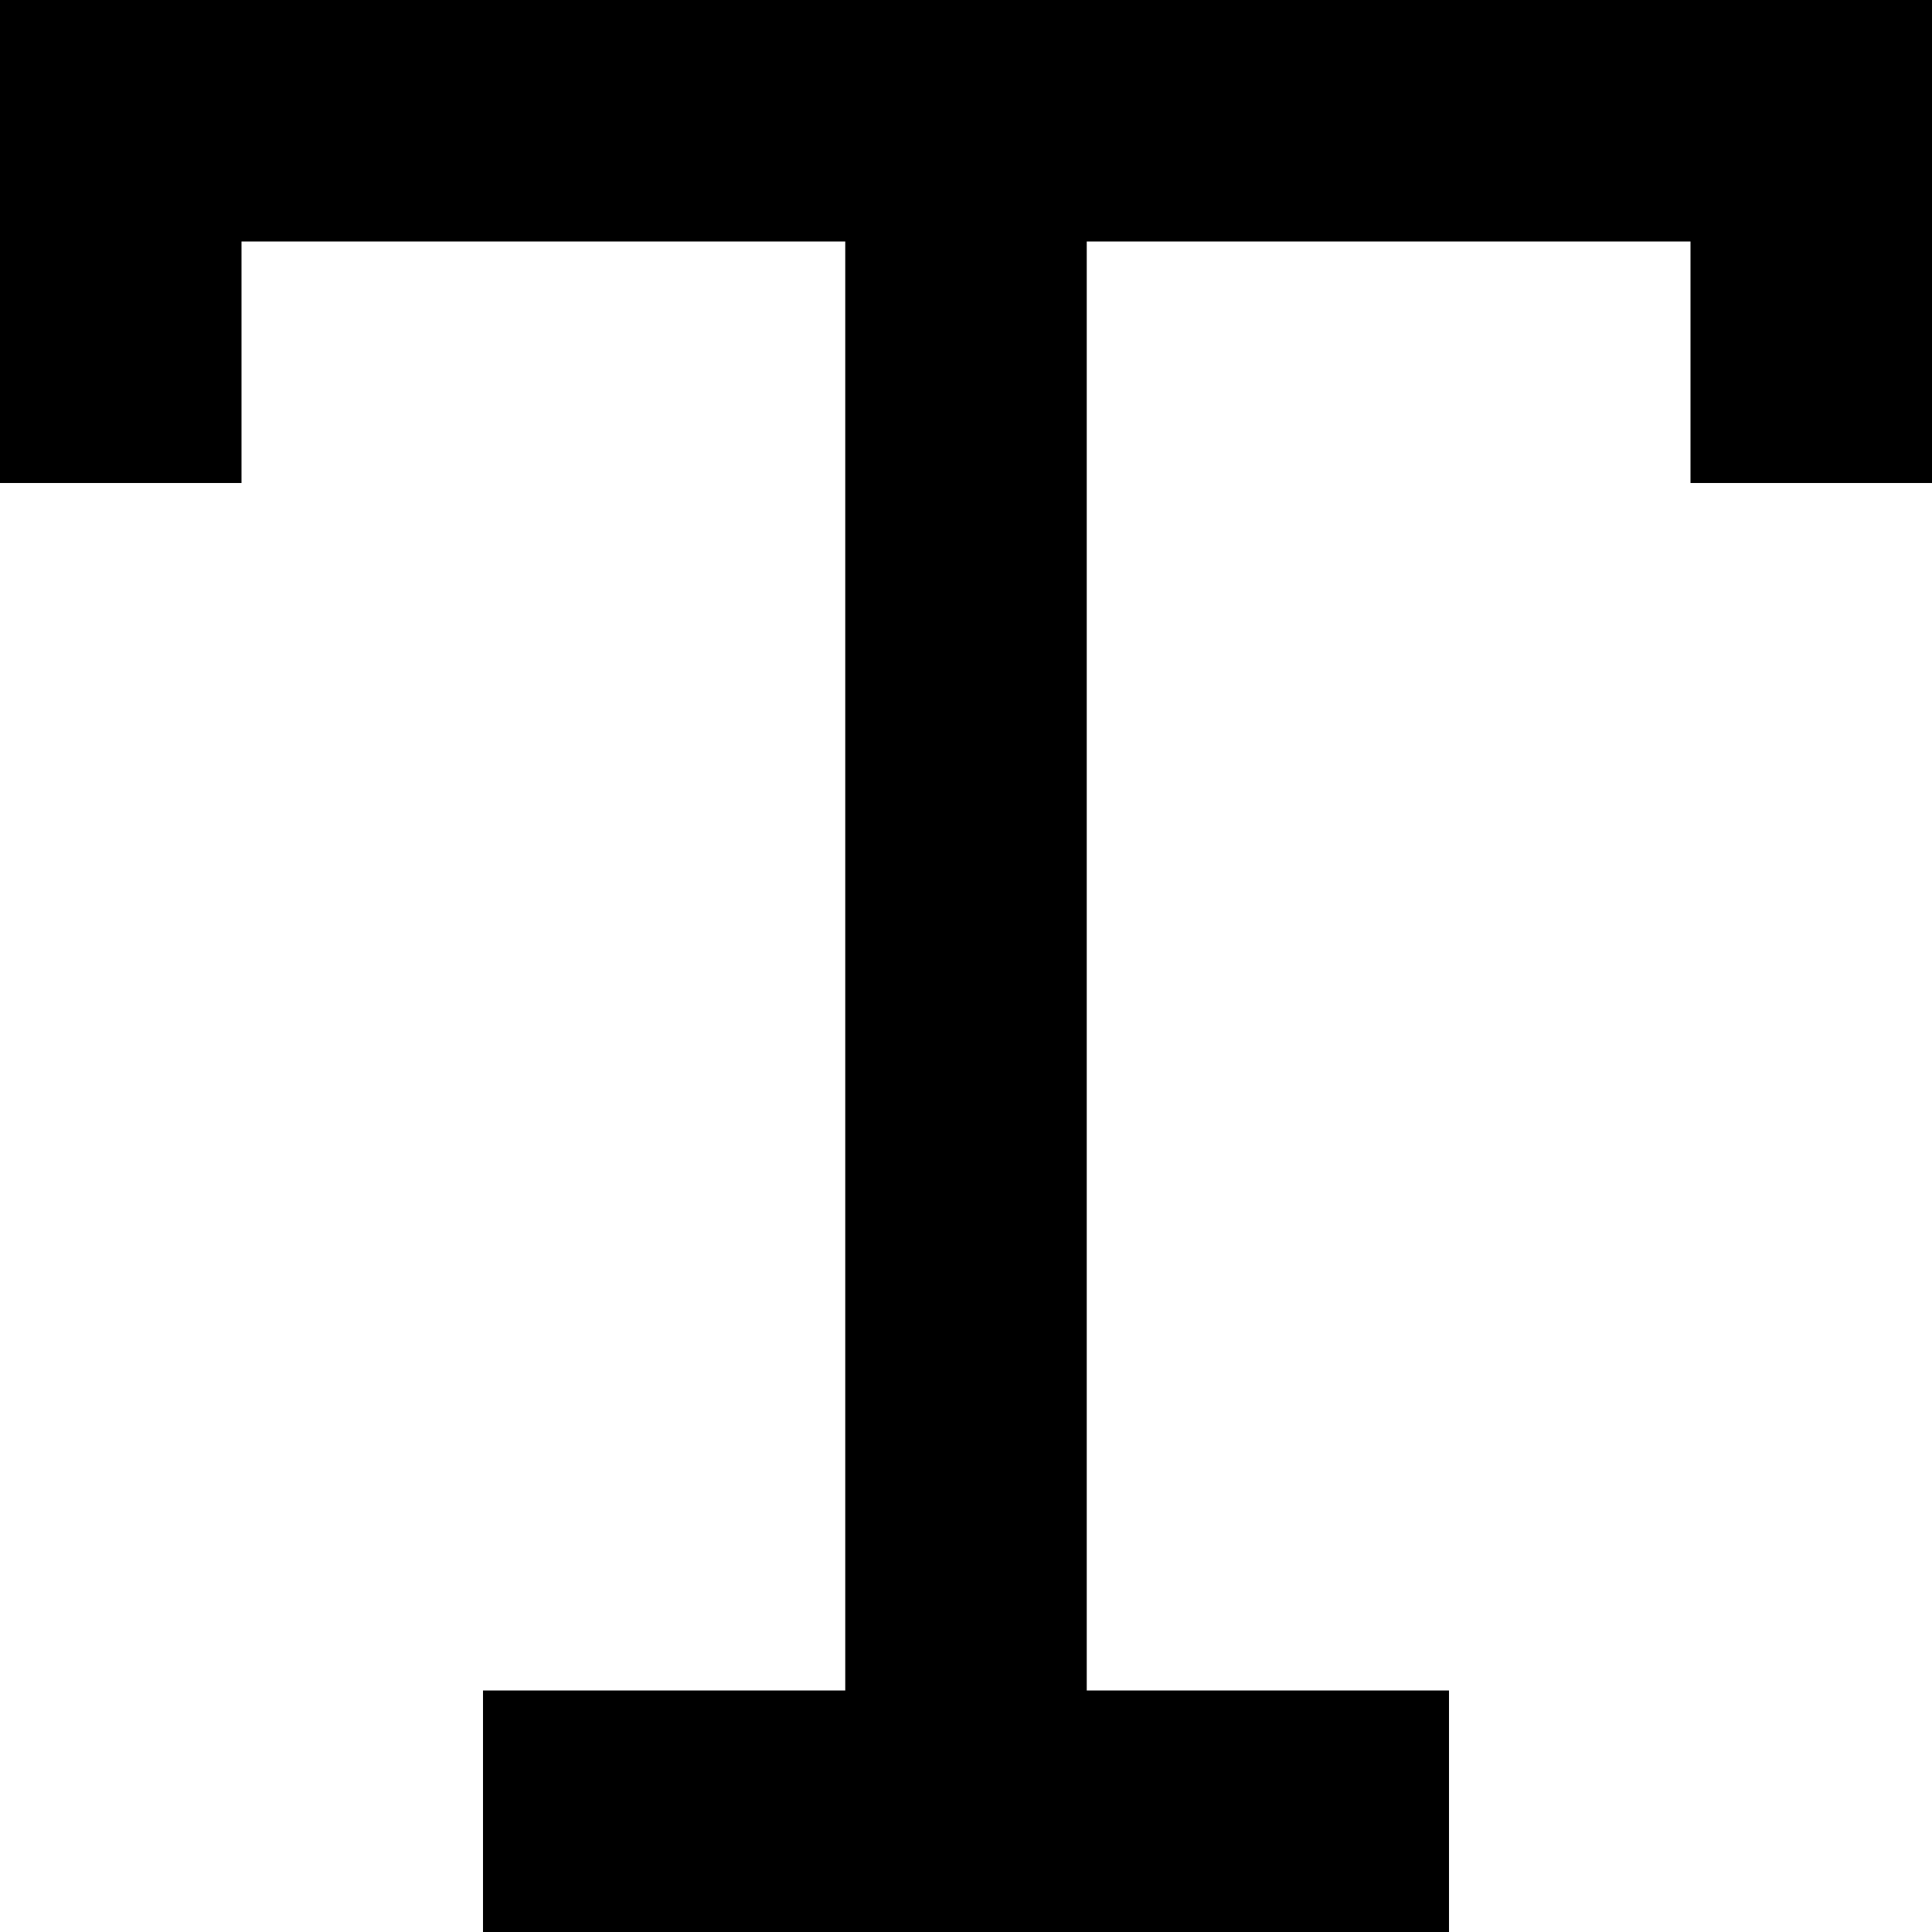
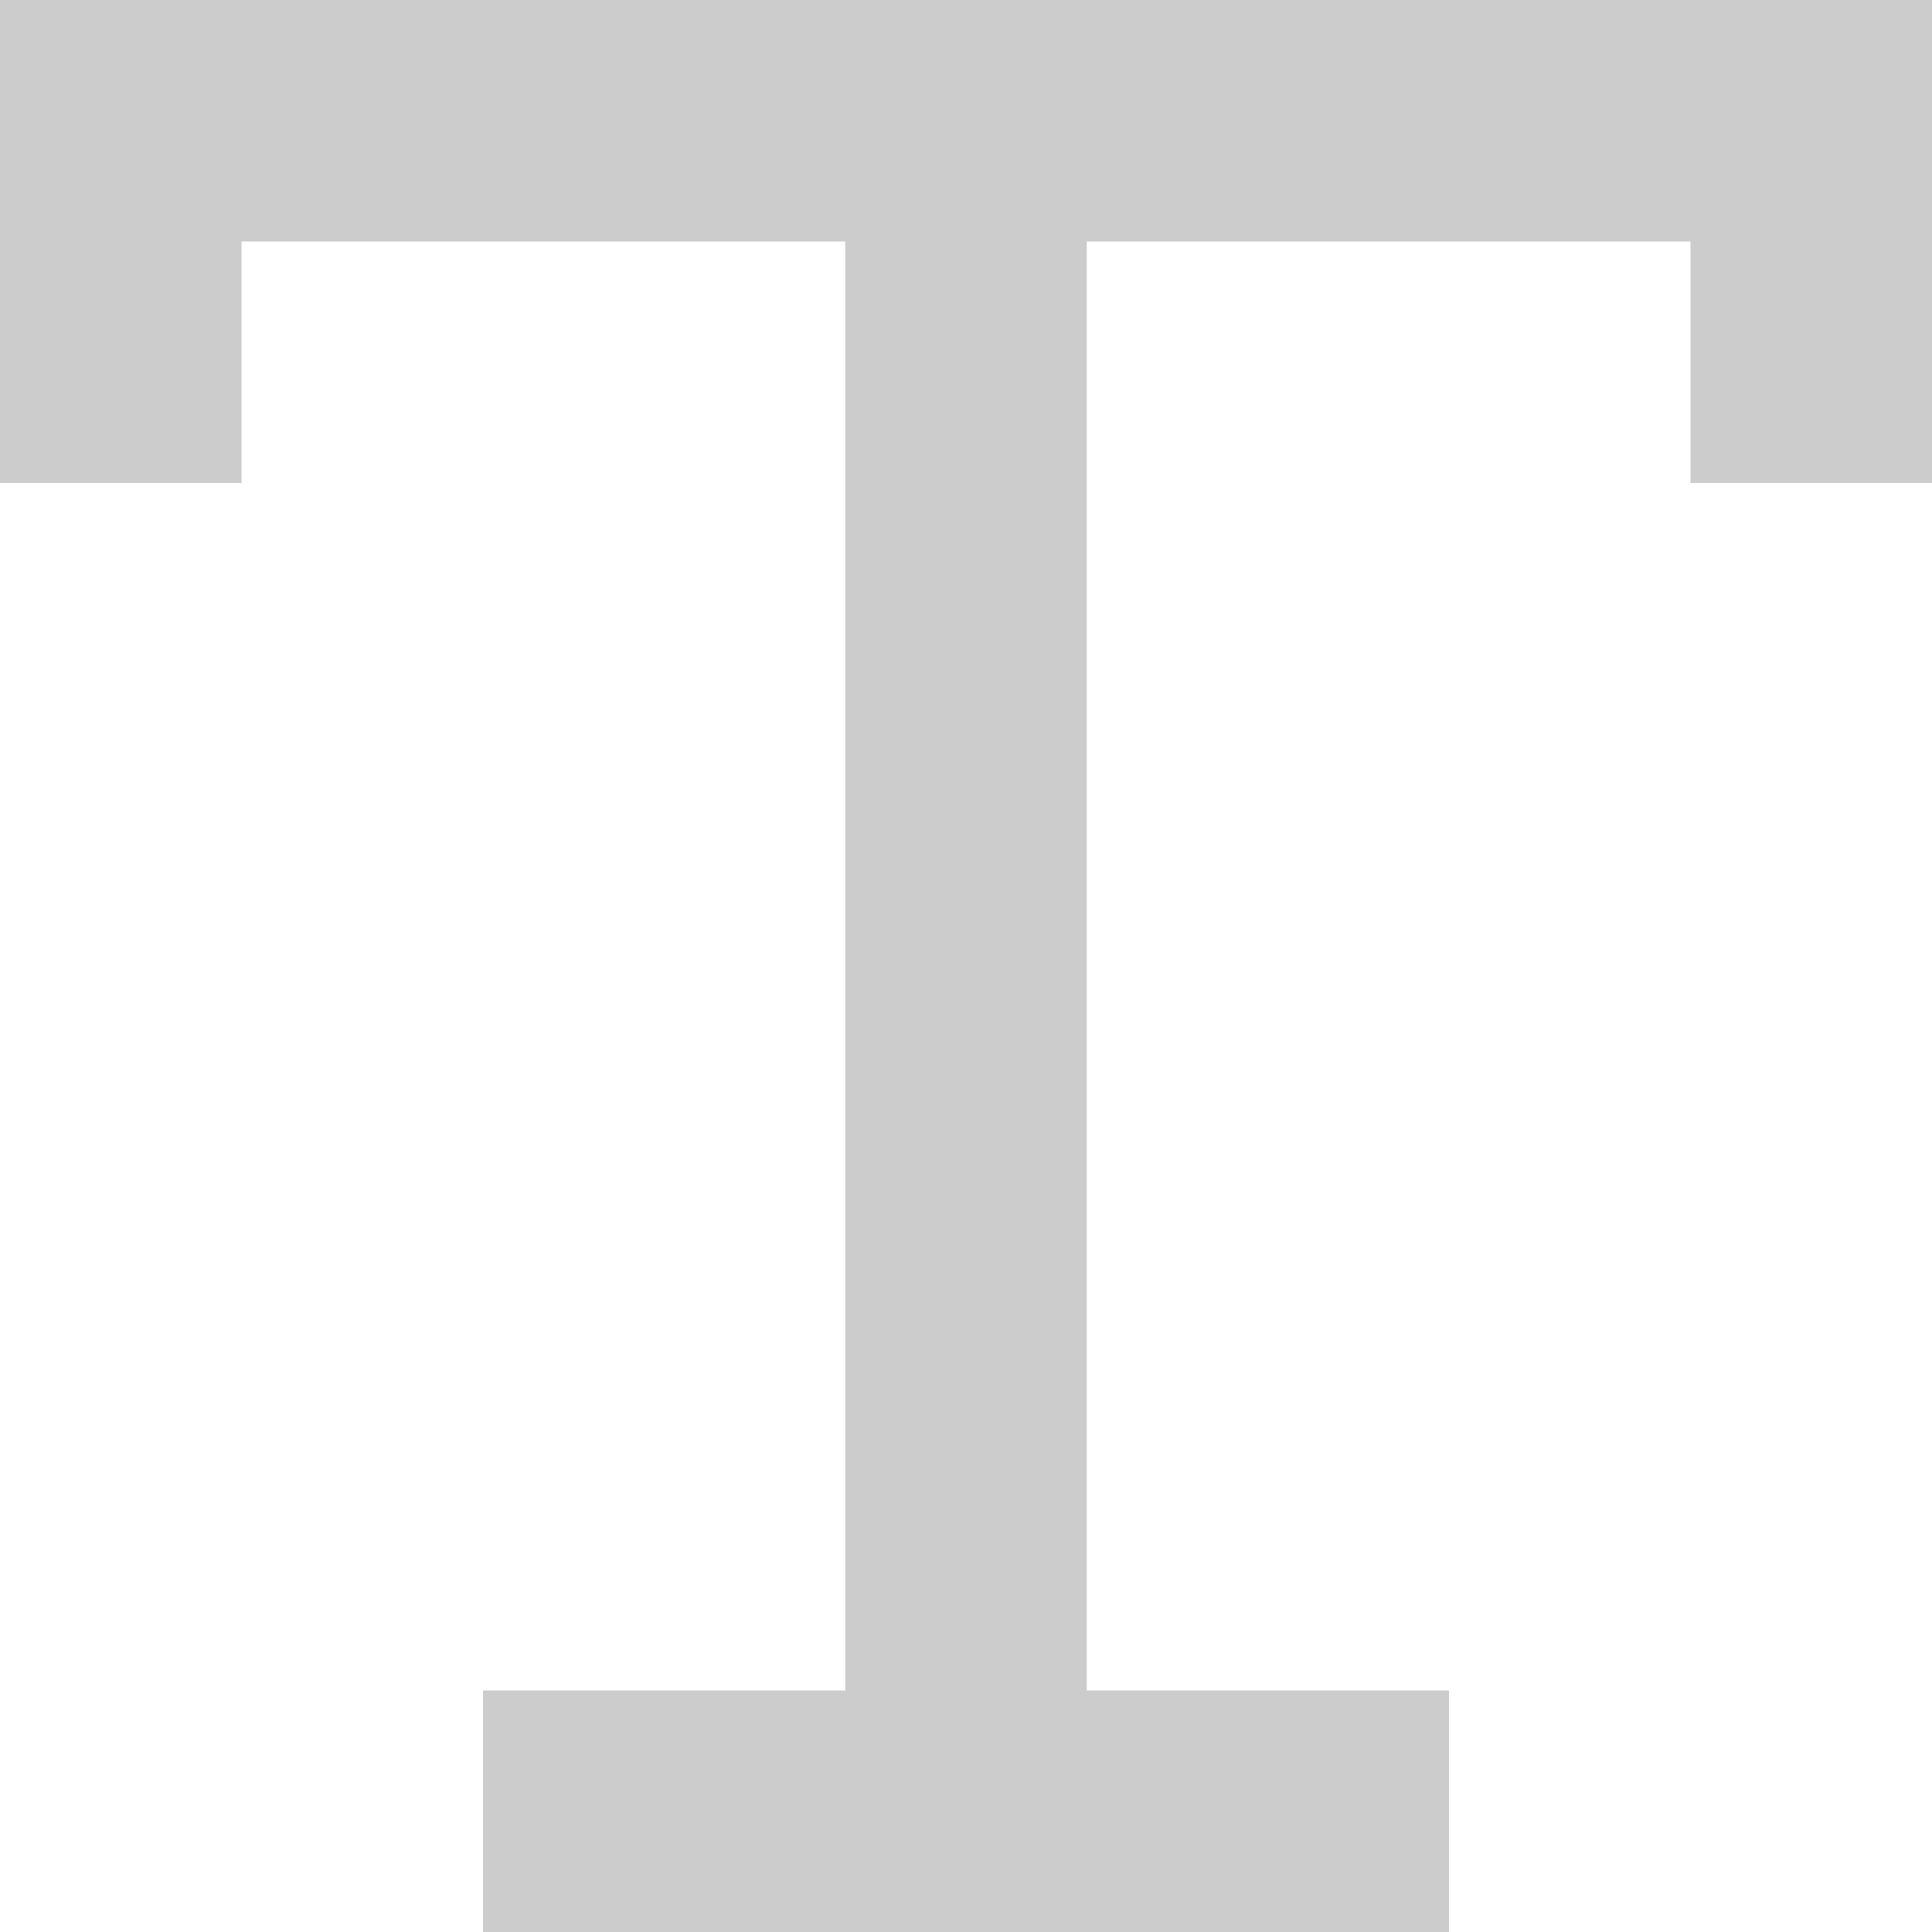
- <svg xmlns="http://www.w3.org/2000/svg" fill="#000000" width="800px" height="800px" viewBox="0 0 16 16">
+ <svg xmlns="http://www.w3.org/2000/svg" fill="#ccc" width="800px" height="800px" viewBox="0 0 16 16">
  <path d="M0 0h16v4h-2V2H9v12h3v2H4v-2h3V2H2v2H0V2z" fill-rule="evenodd" />
</svg>
